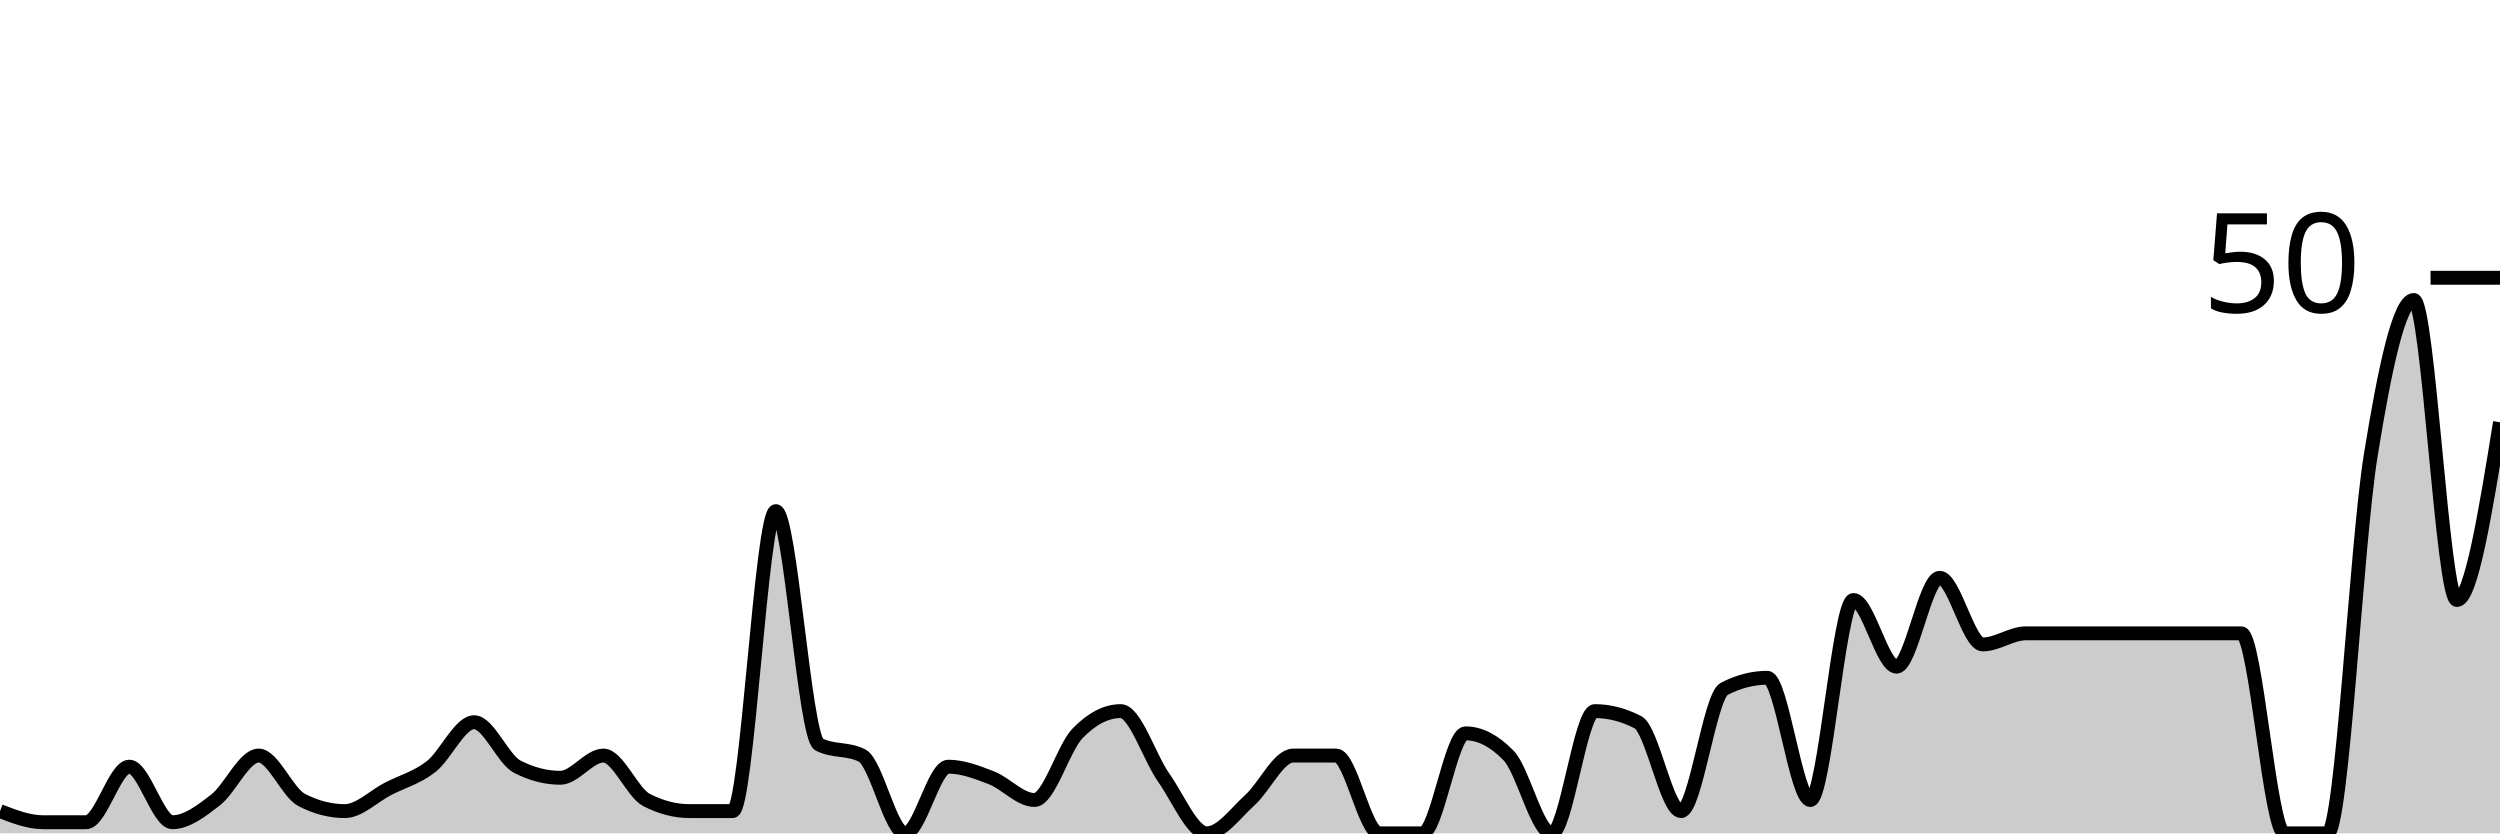
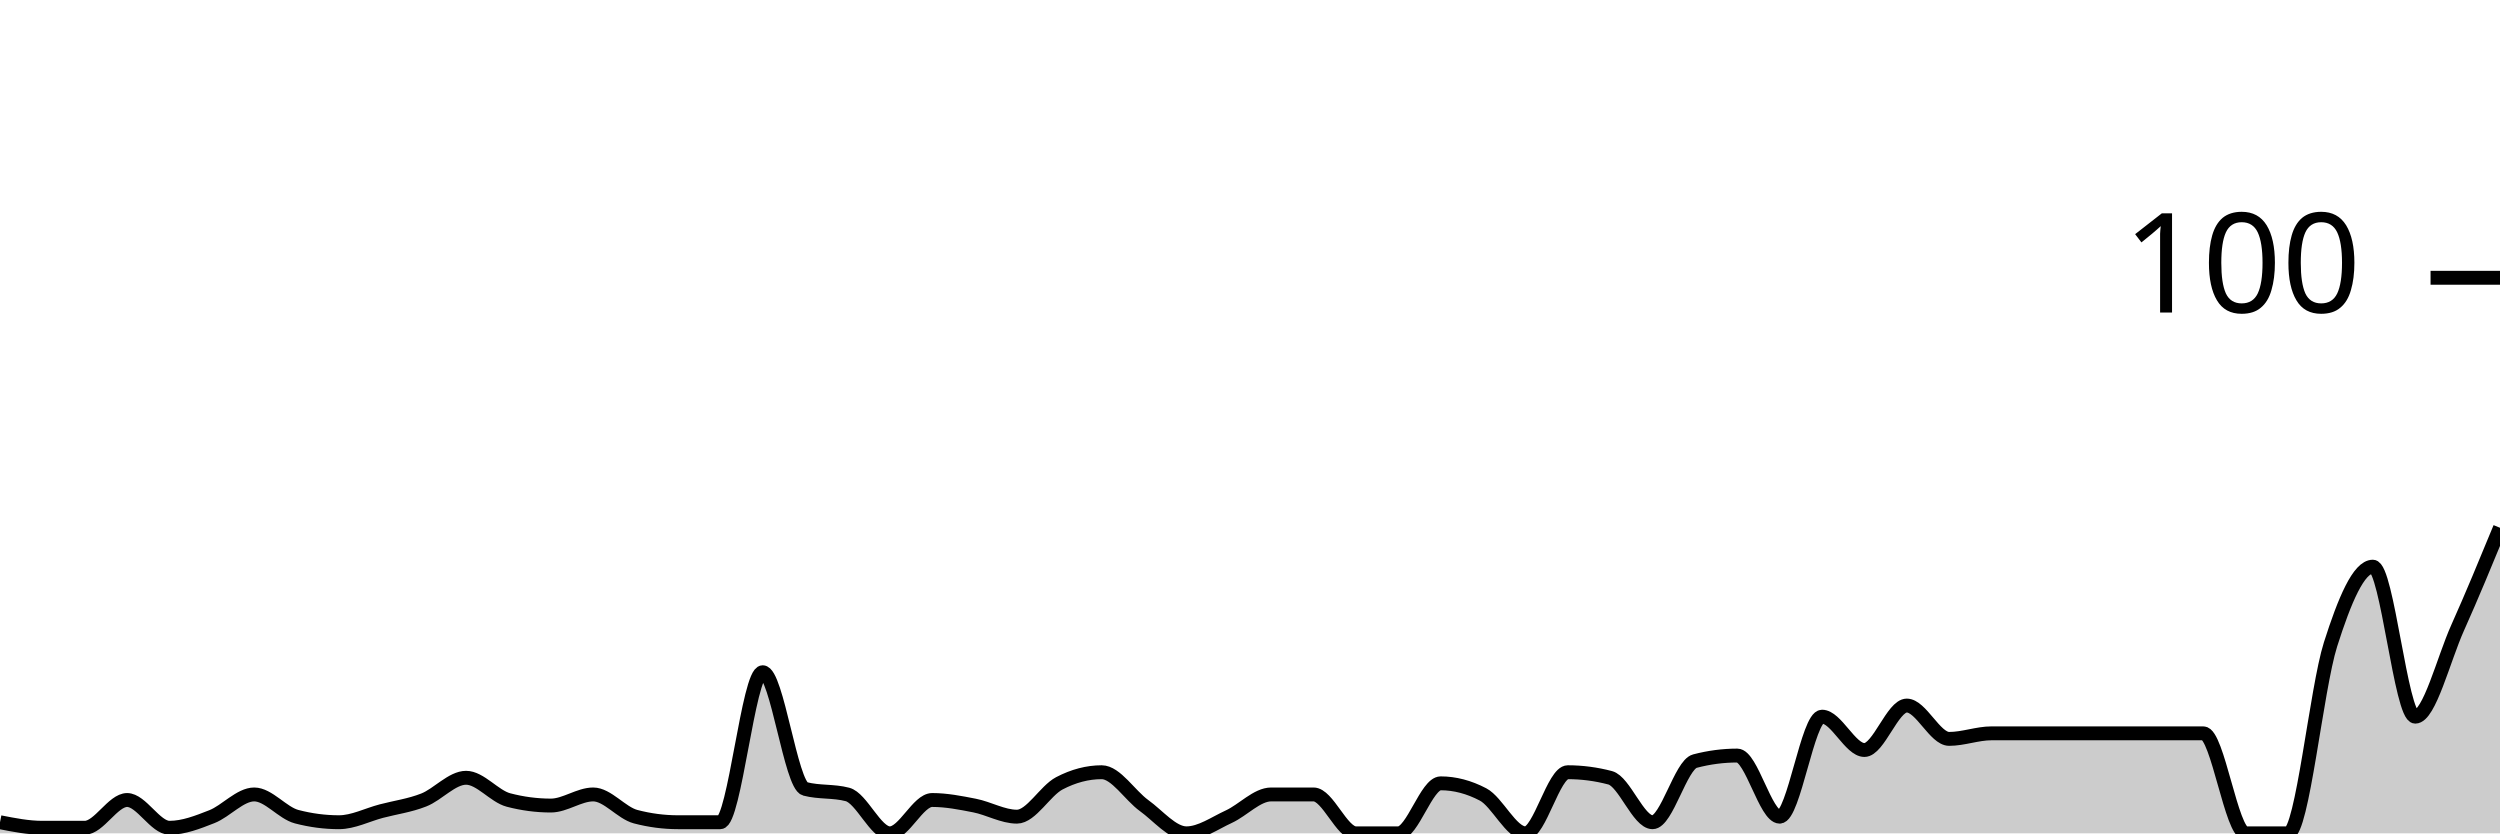
<svg xmlns="http://www.w3.org/2000/svg" viewBox="0 0 180 60">
  <g transform="translate(0,20)">
-     <path class="area" fill="rgba(0, 0, 0, 0.2)" d="M0,38.4C1.034,38.8,2.069,39.2,3.103,39.2C4.138,39.2,5.172,39.2,6.207,39.2C7.241,39.2,8.276,35.2,9.31,35.2C10.345,35.2,11.379,39.2,12.414,39.2C13.448,39.2,14.483,38.4,15.517,37.6C16.552,36.8,17.586,34.4,18.621,34.4C19.655,34.4,20.69,37.067,21.724,37.6C22.759,38.133,23.793,38.4,24.828,38.4C25.862,38.4,26.897,37.333,27.931,36.8C28.966,36.267,30,36,31.034,35.2C32.069,34.4,33.103,32,34.138,32C35.172,32,36.207,34.667,37.241,35.2C38.276,35.733,39.31,36,40.345,36C41.379,36,42.414,34.4,43.448,34.4C44.483,34.4,45.517,37.067,46.552,37.6C47.586,38.133,48.621,38.4,49.655,38.4C50.69,38.4,51.724,38.4,52.759,38.4C53.793,38.4,54.828,16.8,55.862,16.8C56.897,16.8,57.931,33.067,58.966,33.6C60,34.133,61.034,33.867,62.069,34.4C63.103,34.933,64.138,40,65.172,40C66.207,40,67.241,35.2,68.276,35.2C69.31,35.2,70.345,35.6,71.379,36C72.414,36.4,73.448,37.6,74.483,37.6C75.517,37.6,76.552,33.867,77.586,32.8C78.621,31.733,79.655,31.2,80.69,31.2C81.724,31.2,82.759,34.533,83.793,36C84.828,37.467,85.862,40,86.897,40C87.931,40,88.966,38.533,90,37.6C91.034,36.667,92.069,34.4,93.103,34.4C94.138,34.4,95.172,34.4,96.207,34.4C97.241,34.4,98.276,40,99.31,40C100.345,40,101.379,40,102.414,40C103.448,40,104.483,32.8,105.517,32.8C106.552,32.8,107.586,33.333,108.621,34.4C109.655,35.467,110.69,40,111.724,40C112.759,40,113.793,31.2,114.828,31.2C115.862,31.2,116.897,31.467,117.931,32C118.966,32.533,120,38.4,121.034,38.4C122.069,38.4,123.103,30.133,124.138,29.6C125.172,29.067,126.207,28.8,127.241,28.8C128.276,28.8,129.31,37.6,130.345,37.6C131.379,37.6,132.414,23.2,133.448,23.2C134.483,23.2,135.517,28,136.552,28C137.586,28,138.621,21.6,139.655,21.6C140.69,21.6,141.724,26.4,142.759,26.4C143.793,26.4,144.828,25.6,145.862,25.6C146.897,25.6,147.931,25.6,148.966,25.6C150,25.6,151.034,25.6,152.069,25.6C153.103,25.6,154.138,25.6,155.172,25.6C156.207,25.6,157.241,25.6,158.276,25.6C159.31,25.6,160.345,25.6,161.379,25.6C162.414,25.6,163.448,40,164.483,40C165.517,40,166.552,40,167.586,40C168.621,40,169.655,19.2,170.69,12.8C171.724,6.4,172.759,1.6,173.793,1.6C174.828,1.6,175.862,23.2,176.897,23.2C177.931,23.2,178.966,16.8,180,10.4L180,40C178.966,40,177.931,40,176.897,40C175.862,40,174.828,40,173.793,40C172.759,40,171.724,40,170.69,40C169.655,40,168.621,40,167.586,40C166.552,40,165.517,40,164.483,40C163.448,40,162.414,40,161.379,40C160.345,40,159.31,40,158.276,40C157.241,40,156.207,40,155.172,40C154.138,40,153.103,40,152.069,40C151.034,40,150,40,148.966,40C147.931,40,146.897,40,145.862,40C144.828,40,143.793,40,142.759,40C141.724,40,140.69,40,139.655,40C138.621,40,137.586,40,136.552,40C135.517,40,134.483,40,133.448,40C132.414,40,131.379,40,130.345,40C129.31,40,128.276,40,127.241,40C126.207,40,125.172,40,124.138,40C123.103,40,122.069,40,121.034,40C120,40,118.966,40,117.931,40C116.897,40,115.862,40,114.828,40C113.793,40,112.759,40,111.724,40C110.69,40,109.655,40,108.621,40C107.586,40,106.552,40,105.517,40C104.483,40,103.448,40,102.414,40C101.379,40,100.345,40,99.31,40C98.276,40,97.241,40,96.207,40C95.172,40,94.138,40,93.103,40C92.069,40,91.034,40,90,40C88.966,40,87.931,40,86.897,40C85.862,40,84.828,40,83.793,40C82.759,40,81.724,40,80.69,40C79.655,40,78.621,40,77.586,40C76.552,40,75.517,40,74.483,40C73.448,40,72.414,40,71.379,40C70.345,40,69.31,40,68.276,40C67.241,40,66.207,40,65.172,40C64.138,40,63.103,40,62.069,40C61.034,40,60,40,58.966,40C57.931,40,56.897,40,55.862,40C54.828,40,53.793,40,52.759,40C51.724,40,50.69,40,49.655,40C48.621,40,47.586,40,46.552,40C45.517,40,44.483,40,43.448,40C42.414,40,41.379,40,40.345,40C39.31,40,38.276,40,37.241,40C36.207,40,35.172,40,34.138,40C33.103,40,32.069,40,31.034,40C30,40,28.966,40,27.931,40C26.897,40,25.862,40,24.828,40C23.793,40,22.759,40,21.724,40C20.69,40,19.655,40,18.621,40C17.586,40,16.552,40,15.517,40C14.483,40,13.448,40,12.414,40C11.379,40,10.345,40,9.31,40C8.276,40,7.241,40,6.207,40C5.172,40,4.138,40,3.103,40C2.069,40,1.034,40,0,40Z" />
-     <path class="line" stroke="black" fill="none" d="M0,38.4C1.034,38.8,2.069,39.2,3.103,39.2C4.138,39.2,5.172,39.2,6.207,39.2C7.241,39.2,8.276,35.2,9.31,35.2C10.345,35.2,11.379,39.2,12.414,39.2C13.448,39.2,14.483,38.4,15.517,37.6C16.552,36.8,17.586,34.4,18.621,34.4C19.655,34.4,20.69,37.067,21.724,37.6C22.759,38.133,23.793,38.4,24.828,38.4C25.862,38.4,26.897,37.333,27.931,36.8C28.966,36.267,30,36,31.034,35.2C32.069,34.4,33.103,32,34.138,32C35.172,32,36.207,34.667,37.241,35.2C38.276,35.733,39.31,36,40.345,36C41.379,36,42.414,34.4,43.448,34.4C44.483,34.4,45.517,37.067,46.552,37.6C47.586,38.133,48.621,38.4,49.655,38.4C50.69,38.4,51.724,38.4,52.759,38.4C53.793,38.4,54.828,16.8,55.862,16.8C56.897,16.8,57.931,33.067,58.966,33.6C60,34.133,61.034,33.867,62.069,34.4C63.103,34.933,64.138,40,65.172,40C66.207,40,67.241,35.2,68.276,35.2C69.31,35.2,70.345,35.6,71.379,36C72.414,36.4,73.448,37.6,74.483,37.6C75.517,37.6,76.552,33.867,77.586,32.8C78.621,31.733,79.655,31.2,80.69,31.2C81.724,31.2,82.759,34.533,83.793,36C84.828,37.467,85.862,40,86.897,40C87.931,40,88.966,38.533,90,37.6C91.034,36.667,92.069,34.4,93.103,34.4C94.138,34.4,95.172,34.4,96.207,34.4C97.241,34.4,98.276,40,99.31,40C100.345,40,101.379,40,102.414,40C103.448,40,104.483,32.8,105.517,32.8C106.552,32.8,107.586,33.333,108.621,34.4C109.655,35.467,110.69,40,111.724,40C112.759,40,113.793,31.2,114.828,31.2C115.862,31.2,116.897,31.467,117.931,32C118.966,32.533,120,38.4,121.034,38.4C122.069,38.4,123.103,30.133,124.138,29.6C125.172,29.067,126.207,28.8,127.241,28.8C128.276,28.8,129.31,37.6,130.345,37.6C131.379,37.6,132.414,23.2,133.448,23.2C134.483,23.2,135.517,28,136.552,28C137.586,28,138.621,21.6,139.655,21.6C140.69,21.6,141.724,26.4,142.759,26.4C143.793,26.4,144.828,25.6,145.862,25.6C146.897,25.6,147.931,25.6,148.966,25.6C150,25.6,151.034,25.6,152.069,25.6C153.103,25.6,154.138,25.6,155.172,25.6C156.207,25.6,157.241,25.6,158.276,25.6C159.31,25.6,160.345,25.6,161.379,25.6C162.414,25.6,163.448,40,164.483,40C165.517,40,166.552,40,167.586,40C168.621,40,169.655,19.2,170.69,12.8C171.724,6.4,172.759,1.6,173.793,1.6C174.828,1.6,175.862,23.2,176.897,23.2C177.931,23.2,178.966,16.8,180,10.4" />
+     <path class="area" fill="rgba(0, 0, 0, 0.2)" d="M0,39.2C1.017,39.4,2.034,39.6,3.051,39.6C4.068,39.6,5.085,39.6,6.102,39.6C7.119,39.6,8.136,37.6,9.153,37.6C10.169,37.6,11.186,39.6,12.203,39.6C13.22,39.6,14.237,39.2,15.254,38.8C16.271,38.4,17.288,37.2,18.305,37.2C19.322,37.2,20.339,38.533,21.356,38.8C22.373,39.067,23.39,39.2,24.407,39.2C25.424,39.2,26.441,38.667,27.458,38.4C28.475,38.133,29.492,38,30.508,37.6C31.525,37.2,32.542,36,33.559,36C34.576,36,35.593,37.333,36.61,37.6C37.627,37.867,38.644,38,39.661,38C40.678,38,41.695,37.2,42.712,37.2C43.729,37.2,44.746,38.533,45.763,38.8C46.78,39.067,47.797,39.2,48.814,39.2C49.831,39.2,50.847,39.2,51.864,39.2C52.881,39.2,53.898,28.4,54.915,28.4C55.932,28.4,56.949,36.533,57.966,36.8C58.983,37.067,60,36.933,61.017,37.2C62.034,37.467,63.051,40,64.068,40C65.085,40,66.102,37.6,67.119,37.6C68.136,37.6,69.153,37.8,70.169,38C71.186,38.2,72.203,38.8,73.22,38.8C74.237,38.8,75.254,36.933,76.271,36.4C77.288,35.867,78.305,35.6,79.322,35.6C80.339,35.6,81.356,37.267,82.373,38C83.39,38.733,84.407,40,85.424,40C86.441,40,87.458,39.267,88.475,38.8C89.492,38.333,90.508,37.2,91.525,37.2C92.542,37.2,93.559,37.2,94.576,37.2C95.593,37.2,96.61,40,97.627,40C98.644,40,99.661,40,100.678,40C101.695,40,102.712,36.4,103.729,36.4C104.746,36.4,105.763,36.667,106.78,37.2C107.797,37.733,108.814,40,109.831,40C110.847,40,111.864,35.6,112.881,35.6C113.898,35.6,114.915,35.733,115.932,36C116.949,36.267,117.966,39.2,118.983,39.2C120,39.2,121.017,35.067,122.034,34.8C123.051,34.533,124.068,34.4,125.085,34.4C126.102,34.4,127.119,38.8,128.136,38.8C129.153,38.8,130.169,31.6,131.186,31.6C132.203,31.6,133.22,34,134.237,34C135.254,34,136.271,30.8,137.288,30.8C138.305,30.8,139.322,33.2,140.339,33.2C141.356,33.2,142.373,32.8,143.39,32.8C144.407,32.8,145.424,32.8,146.441,32.8C147.458,32.8,148.475,32.8,149.492,32.8C150.508,32.8,151.525,32.8,152.542,32.8C153.559,32.8,154.576,32.8,155.593,32.8C156.61,32.8,157.627,32.8,158.644,32.8C159.661,32.8,160.678,40,161.695,40C162.712,40,163.729,40,164.746,40C165.763,40,166.78,29.6,167.797,26.4C168.814,23.2,169.831,20.8,170.847,20.8C171.864,20.8,172.881,31.6,173.898,31.6C174.915,31.6,175.932,27.467,176.949,25.2C177.966,22.933,178.983,20.467,180,18L180,40C178.983,40,177.966,40,176.949,40C175.932,40,174.915,40,173.898,40C172.881,40,171.864,40,170.847,40C169.831,40,168.814,40,167.797,40C166.78,40,165.763,40,164.746,40C163.729,40,162.712,40,161.695,40C160.678,40,159.661,40,158.644,40C157.627,40,156.61,40,155.593,40C154.576,40,153.559,40,152.542,40C151.525,40,150.508,40,149.492,40C148.475,40,147.458,40,146.441,40C145.424,40,144.407,40,143.39,40C142.373,40,141.356,40,140.339,40C139.322,40,138.305,40,137.288,40C136.271,40,135.254,40,134.237,40C133.22,40,132.203,40,131.186,40C130.169,40,129.153,40,128.136,40C127.119,40,126.102,40,125.085,40C124.068,40,123.051,40,122.034,40C121.017,40,120,40,118.983,40C117.966,40,116.949,40,115.932,40C114.915,40,113.898,40,112.881,40C111.864,40,110.847,40,109.831,40C108.814,40,107.797,40,106.78,40C105.763,40,104.746,40,103.729,40C102.712,40,101.695,40,100.678,40C99.661,40,98.644,40,97.627,40C96.61,40,95.593,40,94.576,40C93.559,40,92.542,40,91.525,40C90.508,40,89.492,40,88.475,40C87.458,40,86.441,40,85.424,40C84.407,40,83.39,40,82.373,40C81.356,40,80.339,40,79.322,40C78.305,40,77.288,40,76.271,40C75.254,40,74.237,40,73.22,40C72.203,40,71.186,40,70.169,40C69.153,40,68.136,40,67.119,40C66.102,40,65.085,40,64.068,40C63.051,40,62.034,40,61.017,40C60,40,58.983,40,57.966,40C56.949,40,55.932,40,54.915,40C53.898,40,52.881,40,51.864,40C50.847,40,49.831,40,48.814,40C47.797,40,46.78,40,45.763,40C44.746,40,43.729,40,42.712,40C41.695,40,40.678,40,39.661,40C38.644,40,37.627,40,36.61,40C35.593,40,34.576,40,33.559,40C32.542,40,31.525,40,30.508,40C29.492,40,28.475,40,27.458,40C26.441,40,25.424,40,24.407,40C23.39,40,22.373,40,21.356,40C20.339,40,19.322,40,18.305,40C17.288,40,16.271,40,15.254,40C14.237,40,13.22,40,12.203,40C11.186,40,10.169,40,9.153,40C8.136,40,7.119,40,6.102,40C5.085,40,4.068,40,3.051,40C2.034,40,1.017,40,0,40Z" />
+     <path class="line" stroke="black" fill="none" d="M0,39.2C1.017,39.4,2.034,39.6,3.051,39.6C4.068,39.6,5.085,39.6,6.102,39.6C7.119,39.6,8.136,37.6,9.153,37.6C10.169,37.6,11.186,39.6,12.203,39.6C13.22,39.6,14.237,39.2,15.254,38.8C16.271,38.4,17.288,37.2,18.305,37.2C19.322,37.2,20.339,38.533,21.356,38.8C22.373,39.067,23.39,39.2,24.407,39.2C25.424,39.2,26.441,38.667,27.458,38.4C28.475,38.133,29.492,38,30.508,37.6C31.525,37.2,32.542,36,33.559,36C34.576,36,35.593,37.333,36.61,37.6C37.627,37.867,38.644,38,39.661,38C40.678,38,41.695,37.2,42.712,37.2C43.729,37.2,44.746,38.533,45.763,38.8C46.78,39.067,47.797,39.2,48.814,39.2C49.831,39.2,50.847,39.2,51.864,39.2C52.881,39.2,53.898,28.4,54.915,28.4C55.932,28.4,56.949,36.533,57.966,36.8C58.983,37.067,60,36.933,61.017,37.2C62.034,37.467,63.051,40,64.068,40C65.085,40,66.102,37.6,67.119,37.6C68.136,37.6,69.153,37.8,70.169,38C71.186,38.2,72.203,38.8,73.22,38.8C74.237,38.8,75.254,36.933,76.271,36.4C77.288,35.867,78.305,35.6,79.322,35.6C80.339,35.6,81.356,37.267,82.373,38C83.39,38.733,84.407,40,85.424,40C86.441,40,87.458,39.267,88.475,38.8C89.492,38.333,90.508,37.2,91.525,37.2C92.542,37.2,93.559,37.2,94.576,37.2C95.593,37.2,96.61,40,97.627,40C98.644,40,99.661,40,100.678,40C101.695,40,102.712,36.4,103.729,36.4C104.746,36.4,105.763,36.667,106.78,37.2C107.797,37.733,108.814,40,109.831,40C110.847,40,111.864,35.6,112.881,35.6C113.898,35.6,114.915,35.733,115.932,36C116.949,36.267,117.966,39.2,118.983,39.2C120,39.2,121.017,35.067,122.034,34.8C123.051,34.533,124.068,34.4,125.085,34.4C126.102,34.4,127.119,38.8,128.136,38.8C129.153,38.8,130.169,31.6,131.186,31.6C132.203,31.6,133.22,34,134.237,34C135.254,34,136.271,30.8,137.288,30.8C138.305,30.8,139.322,33.2,140.339,33.2C141.356,33.2,142.373,32.8,143.39,32.8C144.407,32.8,145.424,32.8,146.441,32.8C147.458,32.8,148.475,32.8,149.492,32.8C150.508,32.8,151.525,32.8,152.542,32.8C153.559,32.8,154.576,32.8,155.593,32.8C156.61,32.8,157.627,32.8,158.644,32.8C159.661,32.8,160.678,40,161.695,40C162.712,40,163.729,40,164.746,40C165.763,40,166.78,29.6,167.797,26.4C168.814,23.2,169.831,20.8,170.847,20.8C171.864,20.8,172.881,31.6,173.898,31.6C174.915,31.6,175.932,27.467,176.949,25.2C177.966,22.933,178.983,20.467,180,18" />
    <path class="axis-ceiling" stroke-width="1" stroke="black" fill="none" d="M175,0L180,0" />
-     <text class="axis-ceiling-label" font-family="sans-serif" text-anchor="end" font-size="10px" x="170" y="2.5">50</text>
+     <text class="axis-ceiling-label" font-family="sans-serif" text-anchor="end" font-size="10px" x="170" y="2.5">100</text>
  </g>
</svg>
